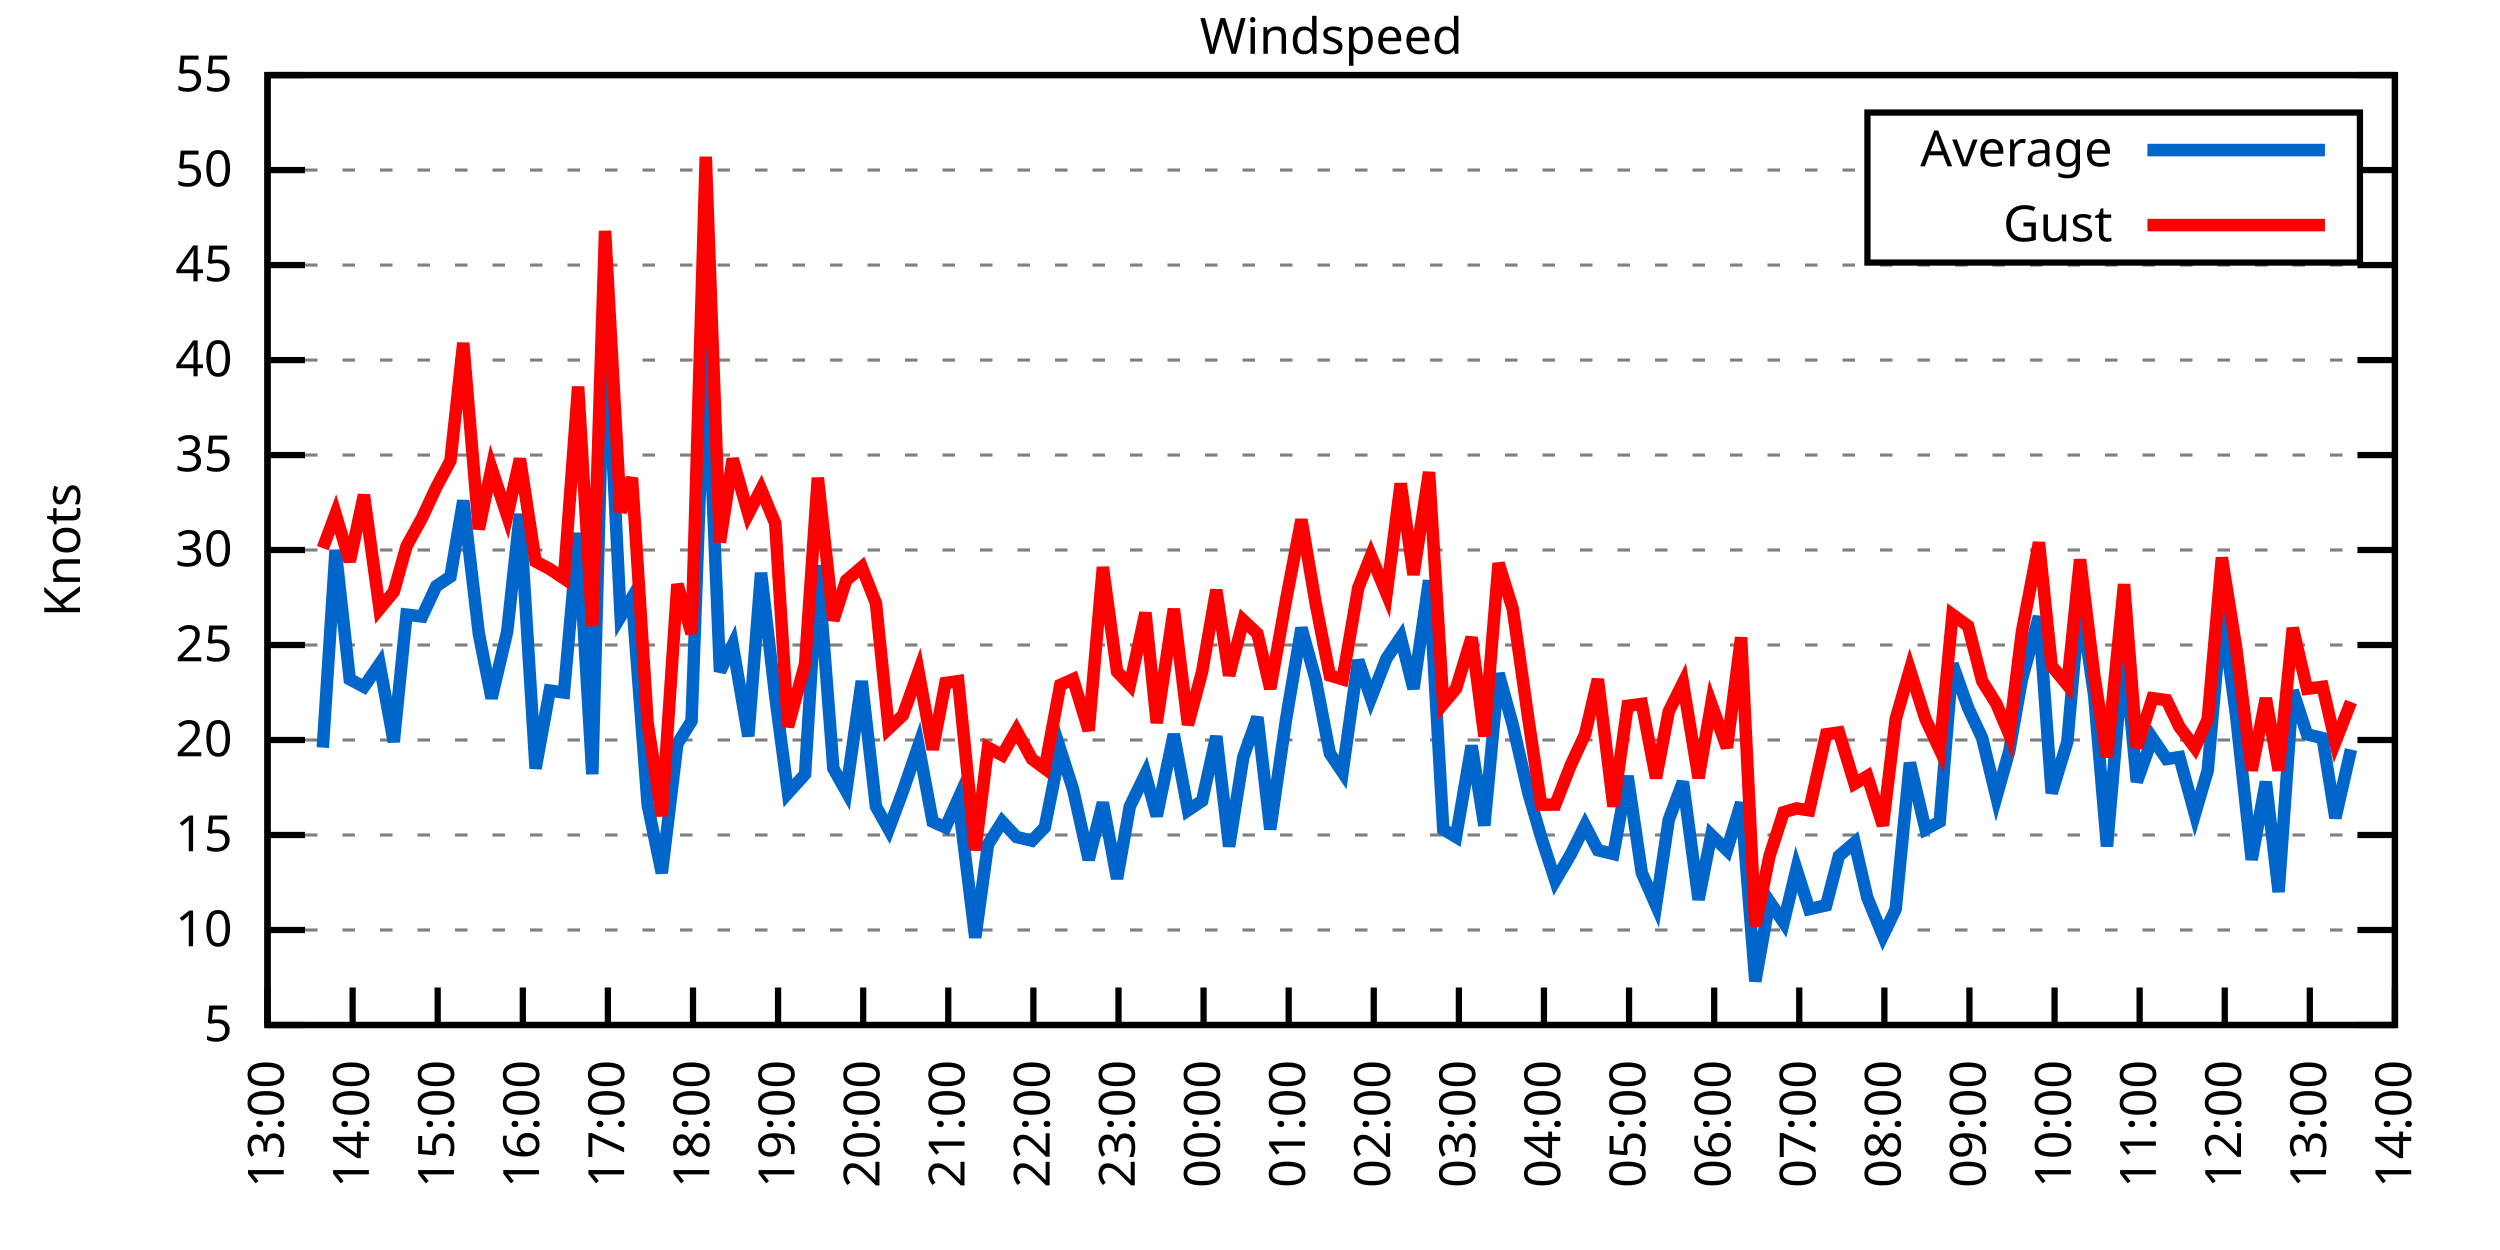
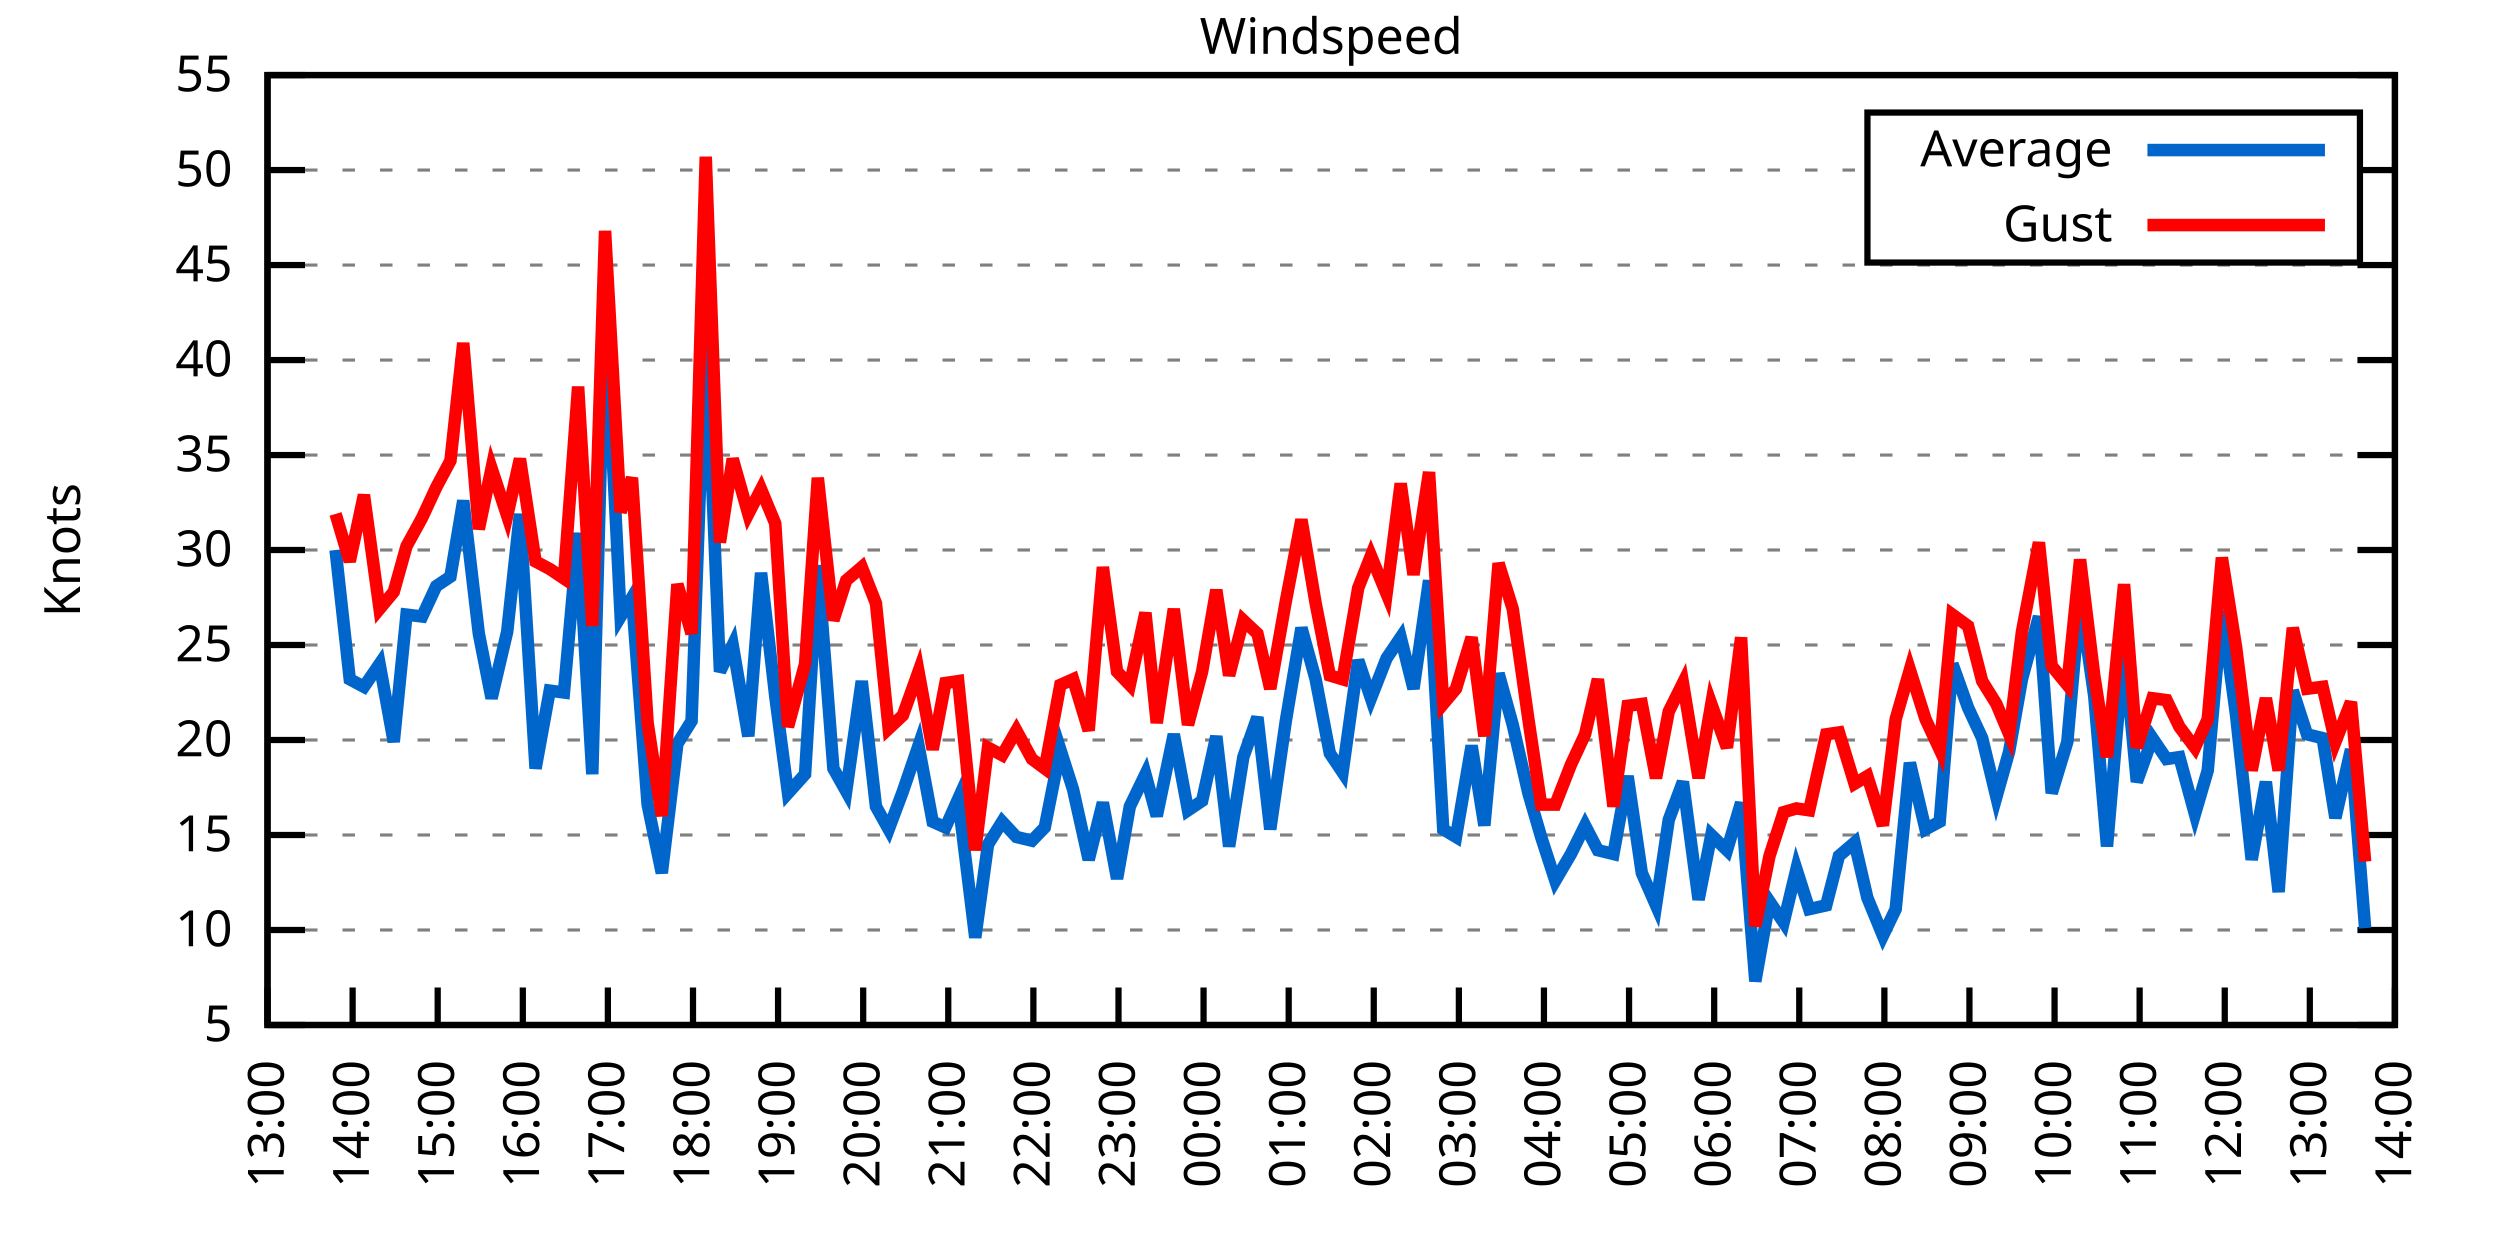
<svg xmlns="http://www.w3.org/2000/svg" xmlns:xlink="http://www.w3.org/1999/xlink" width="400" height="200" viewBox="0 0 400 200">
  <g id="gnuplot_canvas">
    <rect x="0" y="0" width="400" height="200" fill="none" />
    <defs>
      <circle id="gpDot" r="0.5" stroke-width="0.5" stroke="currentColor" />
      <path id="gpPt0" stroke-width="0.333" stroke="currentColor" d="M-1,0 h2 M0,-1 v2" />
      <path id="gpPt1" stroke-width="0.333" stroke="currentColor" d="M-1,-1 L1,1 M1,-1 L-1,1" />
      <path id="gpPt2" stroke-width="0.333" stroke="currentColor" d="M-1,0 L1,0 M0,-1 L0,1 M-1,-1 L1,1 M-1,1 L1,-1" />
      <rect id="gpPt3" stroke-width="0.333" stroke="currentColor" x="-1" y="-1" width="2" height="2" />
      <rect id="gpPt4" stroke-width="0.333" stroke="currentColor" fill="currentColor" x="-1" y="-1" width="2" height="2" />
      <circle id="gpPt5" stroke-width="0.333" stroke="currentColor" cx="0" cy="0" r="1" />
      <use xlink:href="#gpPt5" id="gpPt6" fill="currentColor" stroke="none" />
      <path id="gpPt7" stroke-width="0.333" stroke="currentColor" d="M0,-1.33 L-1.33,0.67 L1.33,0.67 z" />
      <use xlink:href="#gpPt7" id="gpPt8" fill="currentColor" stroke="none" />
      <use xlink:href="#gpPt7" id="gpPt9" stroke="currentColor" transform="rotate(180)" />
      <use xlink:href="#gpPt9" id="gpPt10" fill="currentColor" stroke="none" />
      <use xlink:href="#gpPt3" id="gpPt11" stroke="currentColor" transform="rotate(45)" />
      <use xlink:href="#gpPt11" id="gpPt12" fill="currentColor" stroke="none" />
      <path id="gpPt13" stroke-width="0.333" stroke="currentColor" d="M0,1.330 L1.265,0.411 L0.782,-1.067 L-0.782,-1.076 L-1.265,0.411 z" />
      <use xlink:href="#gpPt13" id="gpPt14" fill="currentColor" stroke="none" />
      <filter id="textbox" filterUnits="objectBoundingBox" x="0" y="0" height="1" width="1">
        <feFlood flood-color="white" flood-opacity="1" result="bgnd" />
        <feComposite in="SourceGraphic" in2="bgnd" operator="atop" />
      </filter>
      <filter id="greybox" filterUnits="objectBoundingBox" x="0" y="0" height="1" width="1">
        <feFlood flood-color="lightgrey" flood-opacity="1" result="grey" />
        <feComposite in="SourceGraphic" in2="grey" operator="atop" />
      </filter>
    </defs>
    <g fill="none" color="white" stroke="currentColor" stroke-width="1.00" stroke-linecap="butt" stroke-linejoin="miter">
</g>
    <g fill="none" color="black" stroke="currentColor" stroke-width="1.00" stroke-linecap="butt" stroke-linejoin="miter">
      <g stroke="none" shape-rendering="crispEdges">
        <polygon fill="rgb(255, 255, 255)" points="42.80,164.00 383.18,164.00 383.18,12.02 42.80,12.02 " />
      </g>
    </g>
    <g fill="none" color="black" stroke="currentColor" stroke-width="1.00" stroke-linecap="butt" stroke-linejoin="miter">
</g>
    <g fill="none" color="black" stroke="black" stroke-width="0.50" stroke-linecap="butt" stroke-linejoin="miter">
</g>
    <g fill="none" color="gray" stroke="currentColor" stroke-width="0.50" stroke-linecap="butt" stroke-linejoin="miter">
      <path stroke="gray" stroke-dasharray="2,4" class="gridline" d="M42.80,164.00 L383.19,164.00  " />
    </g>
    <g fill="none" color="gray" stroke="gray" stroke-width="1.00" stroke-linecap="butt" stroke-linejoin="miter">
</g>
    <g fill="none" color="black" stroke="currentColor" stroke-width="1.00" stroke-linecap="butt" stroke-linejoin="miter">
      <path stroke="black" d="M42.80,164.00 L48.80,164.00 M383.19,164.00 L377.19,164.00  " />
      <g transform="translate(37.20,166.60)" stroke="none" fill="black" font-family="Sans" font-size="8.00" text-anchor="end">
        <text>
          <tspan font-family="Sans"> 5</tspan>
        </text>
      </g>
    </g>
    <g fill="none" color="black" stroke="currentColor" stroke-width="1.00" stroke-linecap="butt" stroke-linejoin="miter">
</g>
    <g fill="none" color="black" stroke="black" stroke-width="0.50" stroke-linecap="butt" stroke-linejoin="miter">
</g>
    <g fill="none" color="gray" stroke="currentColor" stroke-width="0.50" stroke-linecap="butt" stroke-linejoin="miter">
      <path stroke="gray" stroke-dasharray="2,4" class="gridline" d="M42.80,148.80 L383.19,148.80  " />
    </g>
    <g fill="none" color="gray" stroke="gray" stroke-width="1.00" stroke-linecap="butt" stroke-linejoin="miter">
</g>
    <g fill="none" color="black" stroke="currentColor" stroke-width="1.00" stroke-linecap="butt" stroke-linejoin="miter">
      <path stroke="black" d="M42.80,148.80 L48.80,148.80 M383.19,148.80 L377.19,148.80  " />
      <g transform="translate(37.20,151.40)" stroke="none" fill="black" font-family="Sans" font-size="8.00" text-anchor="end">
        <text>
          <tspan font-family="Sans"> 10</tspan>
        </text>
      </g>
    </g>
    <g fill="none" color="black" stroke="currentColor" stroke-width="1.00" stroke-linecap="butt" stroke-linejoin="miter">
</g>
    <g fill="none" color="black" stroke="black" stroke-width="0.50" stroke-linecap="butt" stroke-linejoin="miter">
</g>
    <g fill="none" color="gray" stroke="currentColor" stroke-width="0.50" stroke-linecap="butt" stroke-linejoin="miter">
      <path stroke="gray" stroke-dasharray="2,4" class="gridline" d="M42.80,133.60 L383.19,133.60  " />
    </g>
    <g fill="none" color="gray" stroke="gray" stroke-width="1.00" stroke-linecap="butt" stroke-linejoin="miter">
</g>
    <g fill="none" color="black" stroke="currentColor" stroke-width="1.00" stroke-linecap="butt" stroke-linejoin="miter">
      <path stroke="black" d="M42.80,133.60 L48.80,133.60 M383.19,133.60 L377.19,133.60  " />
      <g transform="translate(37.20,136.20)" stroke="none" fill="black" font-family="Sans" font-size="8.00" text-anchor="end">
        <text>
          <tspan font-family="Sans"> 15</tspan>
        </text>
      </g>
    </g>
    <g fill="none" color="black" stroke="currentColor" stroke-width="1.00" stroke-linecap="butt" stroke-linejoin="miter">
</g>
    <g fill="none" color="black" stroke="black" stroke-width="0.50" stroke-linecap="butt" stroke-linejoin="miter">
</g>
    <g fill="none" color="gray" stroke="currentColor" stroke-width="0.50" stroke-linecap="butt" stroke-linejoin="miter">
      <path stroke="gray" stroke-dasharray="2,4" class="gridline" d="M42.80,118.40 L383.19,118.40  " />
    </g>
    <g fill="none" color="gray" stroke="gray" stroke-width="1.00" stroke-linecap="butt" stroke-linejoin="miter">
</g>
    <g fill="none" color="black" stroke="currentColor" stroke-width="1.00" stroke-linecap="butt" stroke-linejoin="miter">
      <path stroke="black" d="M42.80,118.40 L48.80,118.40 M383.19,118.40 L377.19,118.40  " />
      <g transform="translate(37.20,121.00)" stroke="none" fill="black" font-family="Sans" font-size="8.00" text-anchor="end">
        <text>
          <tspan font-family="Sans"> 20</tspan>
        </text>
      </g>
    </g>
    <g fill="none" color="black" stroke="currentColor" stroke-width="1.00" stroke-linecap="butt" stroke-linejoin="miter">
</g>
    <g fill="none" color="black" stroke="black" stroke-width="0.50" stroke-linecap="butt" stroke-linejoin="miter">
</g>
    <g fill="none" color="gray" stroke="currentColor" stroke-width="0.50" stroke-linecap="butt" stroke-linejoin="miter">
      <path stroke="gray" stroke-dasharray="2,4" class="gridline" d="M42.80,103.20 L383.19,103.20  " />
    </g>
    <g fill="none" color="gray" stroke="gray" stroke-width="1.00" stroke-linecap="butt" stroke-linejoin="miter">
</g>
    <g fill="none" color="black" stroke="currentColor" stroke-width="1.00" stroke-linecap="butt" stroke-linejoin="miter">
      <path stroke="black" d="M42.80,103.20 L48.80,103.20 M383.19,103.20 L377.19,103.20  " />
      <g transform="translate(37.20,105.80)" stroke="none" fill="black" font-family="Sans" font-size="8.00" text-anchor="end">
        <text>
          <tspan font-family="Sans"> 25</tspan>
        </text>
      </g>
    </g>
    <g fill="none" color="black" stroke="currentColor" stroke-width="1.00" stroke-linecap="butt" stroke-linejoin="miter">
</g>
    <g fill="none" color="black" stroke="black" stroke-width="0.50" stroke-linecap="butt" stroke-linejoin="miter">
</g>
    <g fill="none" color="gray" stroke="currentColor" stroke-width="0.50" stroke-linecap="butt" stroke-linejoin="miter">
      <path stroke="gray" stroke-dasharray="2,4" class="gridline" d="M42.80,88.00 L383.19,88.00  " />
    </g>
    <g fill="none" color="gray" stroke="gray" stroke-width="1.00" stroke-linecap="butt" stroke-linejoin="miter">
</g>
    <g fill="none" color="black" stroke="currentColor" stroke-width="1.00" stroke-linecap="butt" stroke-linejoin="miter">
      <path stroke="black" d="M42.80,88.00 L48.80,88.00 M383.19,88.00 L377.19,88.00  " />
      <g transform="translate(37.20,90.60)" stroke="none" fill="black" font-family="Sans" font-size="8.00" text-anchor="end">
        <text>
          <tspan font-family="Sans"> 30</tspan>
        </text>
      </g>
    </g>
    <g fill="none" color="black" stroke="currentColor" stroke-width="1.00" stroke-linecap="butt" stroke-linejoin="miter">
</g>
    <g fill="none" color="black" stroke="black" stroke-width="0.50" stroke-linecap="butt" stroke-linejoin="miter">
</g>
    <g fill="none" color="gray" stroke="currentColor" stroke-width="0.50" stroke-linecap="butt" stroke-linejoin="miter">
      <path stroke="gray" stroke-dasharray="2,4" class="gridline" d="M42.80,72.81 L383.19,72.81  " />
    </g>
    <g fill="none" color="gray" stroke="gray" stroke-width="1.00" stroke-linecap="butt" stroke-linejoin="miter">
</g>
    <g fill="none" color="black" stroke="currentColor" stroke-width="1.00" stroke-linecap="butt" stroke-linejoin="miter">
      <path stroke="black" d="M42.80,72.81 L48.80,72.81 M383.19,72.81 L377.19,72.81  " />
      <g transform="translate(37.20,75.41)" stroke="none" fill="black" font-family="Sans" font-size="8.00" text-anchor="end">
        <text>
          <tspan font-family="Sans"> 35</tspan>
        </text>
      </g>
    </g>
    <g fill="none" color="black" stroke="currentColor" stroke-width="1.00" stroke-linecap="butt" stroke-linejoin="miter">
</g>
    <g fill="none" color="black" stroke="black" stroke-width="0.50" stroke-linecap="butt" stroke-linejoin="miter">
</g>
    <g fill="none" color="gray" stroke="currentColor" stroke-width="0.50" stroke-linecap="butt" stroke-linejoin="miter">
      <path stroke="gray" stroke-dasharray="2,4" class="gridline" d="M42.80,57.61 L383.19,57.61  " />
    </g>
    <g fill="none" color="gray" stroke="gray" stroke-width="1.00" stroke-linecap="butt" stroke-linejoin="miter">
</g>
    <g fill="none" color="black" stroke="currentColor" stroke-width="1.00" stroke-linecap="butt" stroke-linejoin="miter">
      <path stroke="black" d="M42.80,57.61 L48.80,57.61 M383.19,57.61 L377.19,57.61  " />
      <g transform="translate(37.20,60.21)" stroke="none" fill="black" font-family="Sans" font-size="8.00" text-anchor="end">
        <text>
          <tspan font-family="Sans"> 40</tspan>
        </text>
      </g>
    </g>
    <g fill="none" color="black" stroke="currentColor" stroke-width="1.00" stroke-linecap="butt" stroke-linejoin="miter">
</g>
    <g fill="none" color="black" stroke="black" stroke-width="0.50" stroke-linecap="butt" stroke-linejoin="miter">
</g>
    <g fill="none" color="gray" stroke="currentColor" stroke-width="0.50" stroke-linecap="butt" stroke-linejoin="miter">
      <path stroke="gray" stroke-dasharray="2,4" class="gridline" d="M42.80,42.41 L383.19,42.41  " />
    </g>
    <g fill="none" color="gray" stroke="gray" stroke-width="1.00" stroke-linecap="butt" stroke-linejoin="miter">
</g>
    <g fill="none" color="black" stroke="currentColor" stroke-width="1.00" stroke-linecap="butt" stroke-linejoin="miter">
      <path stroke="black" d="M42.80,42.41 L48.80,42.41 M383.19,42.41 L377.19,42.41  " />
      <g transform="translate(37.20,45.01)" stroke="none" fill="black" font-family="Sans" font-size="8.00" text-anchor="end">
        <text>
          <tspan font-family="Sans"> 45</tspan>
        </text>
      </g>
    </g>
    <g fill="none" color="black" stroke="currentColor" stroke-width="1.00" stroke-linecap="butt" stroke-linejoin="miter">
</g>
    <g fill="none" color="black" stroke="black" stroke-width="0.50" stroke-linecap="butt" stroke-linejoin="miter">
</g>
    <g fill="none" color="gray" stroke="currentColor" stroke-width="0.50" stroke-linecap="butt" stroke-linejoin="miter">
      <path stroke="gray" stroke-dasharray="2,4" class="gridline" d="M42.80,27.21 L298.79,27.21 M377.59,27.21 L383.19,27.21  " />
    </g>
    <g fill="none" color="gray" stroke="gray" stroke-width="1.00" stroke-linecap="butt" stroke-linejoin="miter">
</g>
    <g fill="none" color="black" stroke="currentColor" stroke-width="1.00" stroke-linecap="butt" stroke-linejoin="miter">
      <path stroke="black" d="M42.80,27.21 L48.80,27.21 M383.19,27.21 L377.19,27.21  " />
      <g transform="translate(37.20,29.81)" stroke="none" fill="black" font-family="Sans" font-size="8.00" text-anchor="end">
        <text>
          <tspan font-family="Sans"> 50</tspan>
        </text>
      </g>
    </g>
    <g fill="none" color="black" stroke="currentColor" stroke-width="1.00" stroke-linecap="butt" stroke-linejoin="miter">
</g>
    <g fill="none" color="black" stroke="black" stroke-width="0.50" stroke-linecap="butt" stroke-linejoin="miter">
</g>
    <g fill="none" color="gray" stroke="currentColor" stroke-width="0.50" stroke-linecap="butt" stroke-linejoin="miter">
      <path stroke="gray" stroke-dasharray="2,4" class="gridline" d="M42.80,12.01 L383.19,12.01  " />
    </g>
    <g fill="none" color="gray" stroke="gray" stroke-width="1.00" stroke-linecap="butt" stroke-linejoin="miter">
</g>
    <g fill="none" color="black" stroke="currentColor" stroke-width="1.00" stroke-linecap="butt" stroke-linejoin="miter">
      <path stroke="black" d="M42.80,12.01 L48.80,12.01 M383.19,12.01 L377.19,12.01  " />
      <g transform="translate(37.20,14.61)" stroke="none" fill="black" font-family="Sans" font-size="8.00" text-anchor="end">
        <text>
          <tspan font-family="Sans"> 55</tspan>
        </text>
      </g>
    </g>
    <g fill="none" color="black" stroke="currentColor" stroke-width="1.00" stroke-linecap="butt" stroke-linejoin="miter">
      <path stroke="black" d="M42.80,164.00 L42.80,158.00  " />
      <g transform="translate(45.40,169.60) rotate(270.00)" stroke="none" fill="black" font-family="Sans" font-size="8.00" text-anchor="end">
        <text>
          <tspan font-family="Sans">13:00</tspan>
        </text>
      </g>
    </g>
    <g fill="none" color="black" stroke="currentColor" stroke-width="1.00" stroke-linecap="butt" stroke-linejoin="miter">
      <path stroke="black" d="M56.42,164.00 L56.42,158.00  " />
      <g transform="translate(59.02,169.60) rotate(270.00)" stroke="none" fill="black" font-family="Sans" font-size="8.00" text-anchor="end">
        <text>
          <tspan font-family="Sans">14:00</tspan>
        </text>
      </g>
    </g>
    <g fill="none" color="black" stroke="currentColor" stroke-width="1.00" stroke-linecap="butt" stroke-linejoin="miter">
      <path stroke="black" d="M70.03,164.00 L70.03,158.00  " />
      <g transform="translate(72.63,169.60) rotate(270.00)" stroke="none" fill="black" font-family="Sans" font-size="8.00" text-anchor="end">
        <text>
          <tspan font-family="Sans">15:00</tspan>
        </text>
      </g>
    </g>
    <g fill="none" color="black" stroke="currentColor" stroke-width="1.00" stroke-linecap="butt" stroke-linejoin="miter">
      <path stroke="black" d="M83.65,164.00 L83.65,158.00  " />
      <g transform="translate(86.25,169.60) rotate(270.00)" stroke="none" fill="black" font-family="Sans" font-size="8.00" text-anchor="end">
        <text>
          <tspan font-family="Sans">16:00</tspan>
        </text>
      </g>
    </g>
    <g fill="none" color="black" stroke="currentColor" stroke-width="1.00" stroke-linecap="butt" stroke-linejoin="miter">
      <path stroke="black" d="M97.26,164.00 L97.26,158.00  " />
      <g transform="translate(99.86,169.60) rotate(270.00)" stroke="none" fill="black" font-family="Sans" font-size="8.00" text-anchor="end">
        <text>
          <tspan font-family="Sans">17:00</tspan>
        </text>
      </g>
    </g>
    <g fill="none" color="black" stroke="currentColor" stroke-width="1.00" stroke-linecap="butt" stroke-linejoin="miter">
      <path stroke="black" d="M110.88,164.00 L110.88,158.00  " />
      <g transform="translate(113.48,169.60) rotate(270.00)" stroke="none" fill="black" font-family="Sans" font-size="8.00" text-anchor="end">
        <text>
          <tspan font-family="Sans">18:00</tspan>
        </text>
      </g>
    </g>
    <g fill="none" color="black" stroke="currentColor" stroke-width="1.00" stroke-linecap="butt" stroke-linejoin="miter">
      <path stroke="black" d="M124.49,164.00 L124.49,158.00  " />
      <g transform="translate(127.09,169.60) rotate(270.00)" stroke="none" fill="black" font-family="Sans" font-size="8.00" text-anchor="end">
        <text>
          <tspan font-family="Sans">19:00</tspan>
        </text>
      </g>
    </g>
    <g fill="none" color="black" stroke="currentColor" stroke-width="1.00" stroke-linecap="butt" stroke-linejoin="miter">
      <path stroke="black" d="M138.11,164.00 L138.11,158.00  " />
      <g transform="translate(140.71,169.60) rotate(270.00)" stroke="none" fill="black" font-family="Sans" font-size="8.00" text-anchor="end">
        <text>
          <tspan font-family="Sans">20:00</tspan>
        </text>
      </g>
    </g>
    <g fill="none" color="black" stroke="currentColor" stroke-width="1.00" stroke-linecap="butt" stroke-linejoin="miter">
      <path stroke="black" d="M151.72,164.00 L151.72,158.00  " />
      <g transform="translate(154.32,169.60) rotate(270.00)" stroke="none" fill="black" font-family="Sans" font-size="8.00" text-anchor="end">
        <text>
          <tspan font-family="Sans">21:00</tspan>
        </text>
      </g>
    </g>
    <g fill="none" color="black" stroke="currentColor" stroke-width="1.00" stroke-linecap="butt" stroke-linejoin="miter">
      <path stroke="black" d="M165.34,164.00 L165.34,158.00  " />
      <g transform="translate(167.94,169.60) rotate(270.00)" stroke="none" fill="black" font-family="Sans" font-size="8.00" text-anchor="end">
        <text>
          <tspan font-family="Sans">22:00</tspan>
        </text>
      </g>
    </g>
    <g fill="none" color="black" stroke="currentColor" stroke-width="1.00" stroke-linecap="butt" stroke-linejoin="miter">
      <path stroke="black" d="M178.96,164.00 L178.96,158.00  " />
      <g transform="translate(181.56,169.60) rotate(270.00)" stroke="none" fill="black" font-family="Sans" font-size="8.00" text-anchor="end">
        <text>
          <tspan font-family="Sans">23:00</tspan>
        </text>
      </g>
    </g>
    <g fill="none" color="black" stroke="currentColor" stroke-width="1.00" stroke-linecap="butt" stroke-linejoin="miter">
      <path stroke="black" d="M192.57,164.00 L192.57,158.00  " />
      <g transform="translate(195.17,169.60) rotate(270.00)" stroke="none" fill="black" font-family="Sans" font-size="8.00" text-anchor="end">
        <text>
          <tspan font-family="Sans">00:00</tspan>
        </text>
      </g>
    </g>
    <g fill="none" color="black" stroke="currentColor" stroke-width="1.00" stroke-linecap="butt" stroke-linejoin="miter">
      <path stroke="black" d="M206.19,164.00 L206.19,158.00  " />
      <g transform="translate(208.79,169.60) rotate(270.00)" stroke="none" fill="black" font-family="Sans" font-size="8.00" text-anchor="end">
        <text>
          <tspan font-family="Sans">01:00</tspan>
        </text>
      </g>
    </g>
    <g fill="none" color="black" stroke="currentColor" stroke-width="1.00" stroke-linecap="butt" stroke-linejoin="miter">
      <path stroke="black" d="M219.80,164.00 L219.80,158.00  " />
      <g transform="translate(222.40,169.60) rotate(270.00)" stroke="none" fill="black" font-family="Sans" font-size="8.00" text-anchor="end">
        <text>
          <tspan font-family="Sans">02:00</tspan>
        </text>
      </g>
    </g>
    <g fill="none" color="black" stroke="currentColor" stroke-width="1.00" stroke-linecap="butt" stroke-linejoin="miter">
      <path stroke="black" d="M233.42,164.00 L233.42,158.00  " />
      <g transform="translate(236.02,169.60) rotate(270.00)" stroke="none" fill="black" font-family="Sans" font-size="8.00" text-anchor="end">
        <text>
          <tspan font-family="Sans">03:00</tspan>
        </text>
      </g>
    </g>
    <g fill="none" color="black" stroke="currentColor" stroke-width="1.00" stroke-linecap="butt" stroke-linejoin="miter">
      <path stroke="black" d="M247.03,164.00 L247.03,158.00  " />
      <g transform="translate(249.63,169.60) rotate(270.00)" stroke="none" fill="black" font-family="Sans" font-size="8.00" text-anchor="end">
        <text>
          <tspan font-family="Sans">04:00</tspan>
        </text>
      </g>
    </g>
    <g fill="none" color="black" stroke="currentColor" stroke-width="1.00" stroke-linecap="butt" stroke-linejoin="miter">
      <path stroke="black" d="M260.65,164.00 L260.65,158.00  " />
      <g transform="translate(263.25,169.60) rotate(270.00)" stroke="none" fill="black" font-family="Sans" font-size="8.00" text-anchor="end">
        <text>
          <tspan font-family="Sans">05:00</tspan>
        </text>
      </g>
    </g>
    <g fill="none" color="black" stroke="currentColor" stroke-width="1.00" stroke-linecap="butt" stroke-linejoin="miter">
      <path stroke="black" d="M274.27,164.00 L274.27,158.00  " />
      <g transform="translate(276.87,169.60) rotate(270.00)" stroke="none" fill="black" font-family="Sans" font-size="8.00" text-anchor="end">
        <text>
          <tspan font-family="Sans">06:00</tspan>
        </text>
      </g>
    </g>
    <g fill="none" color="black" stroke="currentColor" stroke-width="1.00" stroke-linecap="butt" stroke-linejoin="miter">
      <path stroke="black" d="M287.88,164.00 L287.88,158.00  " />
      <g transform="translate(290.48,169.60) rotate(270.00)" stroke="none" fill="black" font-family="Sans" font-size="8.00" text-anchor="end">
        <text>
          <tspan font-family="Sans">07:00</tspan>
        </text>
      </g>
    </g>
    <g fill="none" color="black" stroke="currentColor" stroke-width="1.00" stroke-linecap="butt" stroke-linejoin="miter">
      <path stroke="black" d="M301.50,164.00 L301.50,158.00  " />
      <g transform="translate(304.10,169.60) rotate(270.00)" stroke="none" fill="black" font-family="Sans" font-size="8.00" text-anchor="end">
        <text>
          <tspan font-family="Sans">08:00</tspan>
        </text>
      </g>
    </g>
    <g fill="none" color="black" stroke="currentColor" stroke-width="1.00" stroke-linecap="butt" stroke-linejoin="miter">
      <path stroke="black" d="M315.11,164.00 L315.11,158.00  " />
      <g transform="translate(317.71,169.60) rotate(270.00)" stroke="none" fill="black" font-family="Sans" font-size="8.00" text-anchor="end">
        <text>
          <tspan font-family="Sans">09:00</tspan>
        </text>
      </g>
    </g>
    <g fill="none" color="black" stroke="currentColor" stroke-width="1.00" stroke-linecap="butt" stroke-linejoin="miter">
      <path stroke="black" d="M328.73,164.00 L328.73,158.00  " />
      <g transform="translate(331.33,169.60) rotate(270.00)" stroke="none" fill="black" font-family="Sans" font-size="8.00" text-anchor="end">
        <text>
          <tspan font-family="Sans">10:00</tspan>
        </text>
      </g>
    </g>
    <g fill="none" color="black" stroke="currentColor" stroke-width="1.00" stroke-linecap="butt" stroke-linejoin="miter">
      <path stroke="black" d="M342.34,164.00 L342.34,158.00  " />
      <g transform="translate(344.94,169.60) rotate(270.00)" stroke="none" fill="black" font-family="Sans" font-size="8.00" text-anchor="end">
        <text>
          <tspan font-family="Sans">11:00</tspan>
        </text>
      </g>
    </g>
    <g fill="none" color="black" stroke="currentColor" stroke-width="1.00" stroke-linecap="butt" stroke-linejoin="miter">
      <path stroke="black" d="M355.96,164.00 L355.96,158.00  " />
      <g transform="translate(358.56,169.60) rotate(270.00)" stroke="none" fill="black" font-family="Sans" font-size="8.00" text-anchor="end">
        <text>
          <tspan font-family="Sans">12:00</tspan>
        </text>
      </g>
    </g>
    <g fill="none" color="black" stroke="currentColor" stroke-width="1.00" stroke-linecap="butt" stroke-linejoin="miter">
      <path stroke="black" d="M369.57,164.00 L369.57,158.00  " />
      <g transform="translate(372.17,169.60) rotate(270.00)" stroke="none" fill="black" font-family="Sans" font-size="8.00" text-anchor="end">
        <text>
          <tspan font-family="Sans">13:00</tspan>
        </text>
      </g>
    </g>
    <g fill="none" color="black" stroke="currentColor" stroke-width="1.00" stroke-linecap="butt" stroke-linejoin="miter">
      <path stroke="black" d="M383.19,164.00 L383.19,158.00  " />
      <g transform="translate(385.79,169.60) rotate(270.00)" stroke="none" fill="black" font-family="Sans" font-size="8.00" text-anchor="end">
        <text>
          <tspan font-family="Sans">14:00</tspan>
        </text>
      </g>
    </g>
    <g fill="none" color="black" stroke="currentColor" stroke-width="1.00" stroke-linecap="butt" stroke-linejoin="miter">
</g>
    <g fill="none" color="black" stroke="currentColor" stroke-width="1.00" stroke-linecap="butt" stroke-linejoin="miter">
      <path stroke="black" d="M42.80,12.01 L42.80,164.00 L383.19,164.00 L383.19,12.01 L42.80,12.01 Z  " />
    </g>
    <g fill="none" color="black" stroke="currentColor" stroke-width="1.00" stroke-linecap="butt" stroke-linejoin="miter">
</g>
    <g fill="none" color="black" stroke="currentColor" stroke-width="1.00" stroke-linecap="butt" stroke-linejoin="miter">
      <path stroke="black" d="M298.79,42.01 L298.79,18.01 L377.59,18.01 L377.59,42.01 L298.79,42.01 Z  " />
    </g>
    <g id="Windspeed_plot_1">
      <g fill="none" color="white" stroke="black" stroke-width="2.00" stroke-linecap="butt" stroke-linejoin="miter">
</g>
      <g fill="none" color="black" stroke="currentColor" stroke-width="2.00" stroke-linecap="butt" stroke-linejoin="miter">
        <g transform="translate(337.99,26.61)" stroke="none" fill="black" font-family="Sans" font-size="8.00" text-anchor="end">
          <text>
            <tspan font-family="Sans">Average</tspan>
          </text>
        </g>
      </g>
      <g fill="none" color="black" stroke="currentColor" stroke-width="2.00" stroke-linecap="butt" stroke-linejoin="miter">
-         <path stroke="rgb(  0, 102, 204)" d="M343.59,24.01 L371.99,24.01 M51.65,119.62 L53.69,88.00 L55.96,108.68 L58.23,109.89 L60.73,106.24 L63.00,118.71   L65.04,98.34 L67.54,98.64 L69.80,93.78 L72.07,92.26 L74.12,80.10 L76.61,101.38 L78.65,111.72 L81.15,101.08   L83.19,82.23 L85.69,122.96 L87.96,110.50 L90.23,110.80 L92.50,85.27 L94.77,123.87 L96.81,48.49 L99.30,98.64   L101.12,95.60 L103.62,128.74 L105.89,139.68 L108.38,119.01 L110.65,115.36 L112.92,52.44 L115.19,107.46 L117.23,103.20   L119.73,117.80 L121.77,91.65 L124.04,111.41 L126.08,126.91 L128.81,123.87 L130.85,90.44 L133.34,122.96 L135.39,126.61   L137.88,108.98 L140.15,129.04 L142.19,132.69 L144.46,126.61 L146.96,119.31 L149.23,131.47 L151.27,132.39 L153.31,127.83   L156.04,150.02 L158.08,135.12 L160.35,131.47 L162.62,133.91 L165.11,134.51 L167.16,132.39 L169.65,119.92 L171.69,126.31   L174.19,137.55 L176.46,128.43 L178.73,140.59 L180.77,129.04 L183.27,123.87 L185.08,130.56 L187.81,117.49 L190.08,129.65   L192.34,128.13 L194.61,117.80 L196.66,135.43 L198.93,121.14 L201.19,114.76 L203.24,132.69 L205.73,115.36 L208.23,100.47   L210.50,108.68 L212.77,120.53 L214.81,123.57 L217.31,105.64 L219.35,111.72 L221.85,105.33 L224.11,101.99 L226.16,110.20   L228.65,92.87 L230.92,132.69 L232.96,133.91 L235.46,119.31 L237.50,132.08 L239.77,107.76 L242.04,115.97 L244.54,126.91   L246.58,133.91 L248.85,140.90 L251.35,136.64 L253.61,132.08 L255.66,136.03 L258.15,136.64 L260.42,124.18 L262.69,139.68   L264.96,144.85 L267.00,131.17 L269.27,125.09 L271.77,143.94 L273.81,133.60 L276.31,136.03 L278.58,128.43 L280.85,157.01   L283.12,144.24 L285.38,147.59 L287.43,139.07 L289.47,145.46 L292.19,144.85 L294.23,136.95 L296.73,134.82 L298.77,143.63   L301.27,149.71 L303.31,145.46 L305.58,122.05 L308.08,132.69 L310.35,131.47 L312.39,106.24 L314.89,113.24 L317.15,118.10   L319.42,127.52 L321.47,120.23 L323.51,108.68 L326.23,98.64 L328.27,126.91 L330.77,118.71 L332.81,95.60 L335.08,111.41   L337.12,135.43 L339.85,103.51 L341.89,125.09 L344.39,118.10 L346.65,121.44 L348.70,121.14 L351.19,130.26 L353.24,123.27   L355.50,97.73 L357.77,114.45 L360.27,137.55 L362.54,125.09 L364.58,142.72 L366.85,110.50 L369.12,117.49 L371.62,118.10   L373.66,130.87 L376.16,119.92  " />
+         <path stroke="rgb(  0, 102, 204)" d="M343.59,24.01 L371.99,24.01 M53.69,88.00 L55.96,108.68 L58.23,109.89 L60.73,106.24 L63.00,118.71 L65.04,98.34   L67.54,98.64 L69.80,93.78 L72.07,92.26 L74.12,80.10 L76.61,101.38 L78.65,111.72 L81.15,101.08 L83.19,82.23   L85.69,122.96 L87.96,110.50 L90.23,110.80 L92.50,85.27 L94.77,123.87 L96.81,48.49 L99.30,98.64 L101.12,95.60   L103.62,128.74 L105.89,139.68 L108.38,119.01 L110.65,115.36 L112.92,52.44 L115.19,107.46 L117.23,103.20 L119.73,117.80   L121.77,91.65 L124.04,111.41 L126.08,126.91 L128.81,123.87 L130.85,90.44 L133.34,122.96 L135.39,126.61 L137.88,108.98   L140.15,129.04 L142.19,132.69 L144.46,126.61 L146.96,119.31 L149.23,131.47 L151.27,132.39 L153.31,127.83 L156.04,150.02   L158.08,135.12 L160.35,131.47 L162.62,133.91 L165.11,134.51 L167.16,132.39 L169.65,119.92 L171.69,126.31 L174.19,137.55   L176.46,128.43 L178.73,140.59 L180.77,129.04 L183.27,123.87 L185.08,130.56 L187.81,117.49 L190.08,129.65 L192.34,128.13   L194.61,117.80 L196.66,135.43 L198.93,121.14 L201.19,114.76 L203.24,132.69 L205.73,115.36 L208.23,100.47 L210.50,108.68   L212.77,120.53 L214.81,123.57 L217.31,105.64 L219.35,111.72 L221.85,105.33 L224.11,101.99 L226.16,110.20 L228.65,92.87   L230.92,132.69 L232.96,133.91 L235.46,119.31 L237.50,132.08 L239.77,107.76 L242.04,115.97 L244.54,126.91 L246.58,133.91   L248.85,140.90 L251.35,136.64 L253.61,132.08 L255.66,136.03 L258.15,136.64 L260.42,124.18 L262.69,139.68 L264.96,144.85   L267.00,131.17 L269.27,125.09 L271.77,143.94 L273.81,133.60 L276.31,136.03 L278.58,128.43 L280.85,157.01 L283.12,144.24   L285.38,147.59 L287.43,139.07 L289.47,145.46 L292.19,144.85 L294.23,136.95 L296.73,134.82 L298.77,143.63 L301.27,149.71   L303.31,145.46 L305.58,122.05 L308.08,132.69 L310.35,131.47 L312.39,106.24 L314.89,113.24 L317.15,118.10 L319.42,127.52   L321.47,120.23 L323.51,108.68 L326.23,98.64 L328.27,126.91 L330.77,118.71 L332.81,95.60 L335.08,111.41 L337.12,135.43   L339.85,103.51 L341.89,125.09 L344.39,118.10 L346.65,121.44 L348.70,121.14 L351.19,130.26 L353.24,123.27 L355.50,97.73   L357.77,114.45 L360.27,137.55 L362.54,125.09 L364.58,142.72 L366.85,110.50 L369.12,117.49 L371.62,118.10 L373.66,130.87   L376.16,119.92 L378.42,148.50  " />
      </g>
    </g>
    <g id="Windspeed_plot_2">
      <g fill="none" color="black" stroke="currentColor" stroke-width="2.00" stroke-linecap="butt" stroke-linejoin="miter">
        <g transform="translate(337.99,38.61)" stroke="none" fill="black" font-family="Sans" font-size="8.00" text-anchor="end">
          <text>
            <tspan font-family="Sans">Gust</tspan>
          </text>
        </g>
      </g>
      <g fill="none" color="black" stroke="currentColor" stroke-width="2.00" stroke-linecap="butt" stroke-linejoin="miter">
-         <path stroke="rgb(255,   0,   0)" d="M343.59,36.01 L371.99,36.01 M51.65,87.70 L53.69,82.23 L55.96,89.83 L58.23,79.19 L60.73,97.43 L63.00,94.69   L65.04,87.40 L67.54,82.84 L69.80,77.97 L72.07,73.72 L74.12,54.87 L76.61,84.66 L78.65,74.93 L81.15,82.53   L83.19,73.41 L85.69,89.83 L87.96,91.04 L90.23,92.56 L92.50,61.86 L94.77,100.16 L96.81,36.94 L99.30,81.93   L101.12,76.45 L103.62,115.67 L105.89,130.56 L108.38,93.48 L110.65,101.38 L112.92,25.08 L115.19,86.79 L117.23,73.41   L119.73,82.23 L121.77,78.28 L124.04,83.75 L126.08,116.28 L128.81,106.24 L130.85,76.45 L133.34,99.25 L135.39,92.87   L137.88,90.74 L140.15,96.52 L142.19,116.58 L144.46,114.45 L146.96,107.46 L149.23,119.92 L151.27,109.28 L153.31,108.98   L156.04,136.03 L158.08,119.62 L160.35,120.83 L162.62,116.88 L165.11,121.44 L167.16,122.96 L169.65,109.59 L171.69,108.68   L174.19,116.88 L176.46,90.74 L178.73,107.46 L180.77,109.59 L183.27,98.04 L185.08,115.67 L187.81,97.43 L190.08,115.97   L192.34,107.46 L194.61,94.39 L196.66,108.07 L198.93,99.25 L201.19,101.38 L203.24,110.20 L205.73,96.21 L208.23,83.14   L210.50,96.52 L212.77,108.07 L214.81,108.68 L217.31,94.08 L219.35,88.92 L221.85,95.00 L224.11,77.37 L226.16,91.96   L228.65,75.54 L230.92,112.63 L232.96,110.20 L235.46,101.99 L237.50,117.80 L239.77,90.13 L242.04,97.43 L244.54,115.06   L246.58,128.74 L248.85,128.74 L251.35,122.35 L253.61,117.49 L255.66,108.68 L258.15,129.04 L260.42,112.93 L262.69,112.63   L264.96,124.48 L267.00,113.84 L269.27,109.28 L271.77,124.48 L273.81,112.63 L276.31,119.62 L278.58,101.99 L280.85,148.19   L283.12,136.95 L285.38,129.95 L287.43,129.35 L289.47,129.65 L292.19,117.49 L294.23,117.19 L296.73,125.39 L298.77,124.18   L301.27,132.08 L303.31,115.06 L305.58,107.16 L308.08,115.06 L310.35,119.92 L312.39,98.34 L314.89,100.16 L317.15,108.98   L319.42,112.63 L321.47,117.49 L323.51,101.08 L326.23,86.79 L328.27,106.55 L330.77,109.59 L332.81,89.52 L335.08,108.07   L337.12,121.14 L339.85,93.48 L341.89,119.62 L344.39,111.72 L346.65,112.02 L348.70,116.28 L351.19,119.62 L353.24,115.06   L355.50,89.22 L357.77,103.51 L360.27,123.27 L362.54,111.72 L364.58,123.27 L366.85,100.47 L369.12,110.20 L371.62,109.89   L373.66,118.71 L376.16,112.32  " />
+         <path stroke="rgb(255,   0,   0)" d="M343.59,36.01 L371.99,36.01 M53.69,82.23 L55.96,89.83 L58.23,79.19 L60.73,97.43 L63.00,94.69 L65.04,87.40   L67.54,82.84 L69.80,77.97 L72.07,73.72 L74.12,54.87 L76.61,84.66 L78.65,74.93 L81.15,82.53 L83.19,73.41   L85.69,89.83 L87.96,91.04 L90.23,92.56 L92.50,61.86 L94.77,100.16 L96.81,36.94 L99.30,81.93 L101.12,76.45   L103.62,115.67 L105.89,130.56 L108.38,93.48 L110.65,101.38 L112.92,25.08 L115.19,86.79 L117.23,73.41 L119.73,82.23   L121.77,78.28 L124.04,83.75 L126.08,116.28 L128.81,106.24 L130.85,76.45 L133.34,99.25 L135.39,92.87 L137.88,90.74   L140.15,96.52 L142.19,116.58 L144.46,114.45 L146.96,107.46 L149.23,119.92 L151.27,109.28 L153.31,108.98 L156.04,136.03   L158.08,119.62 L160.35,120.83 L162.62,116.88 L165.11,121.44 L167.16,122.96 L169.65,109.59 L171.69,108.68 L174.19,116.88   L176.46,90.74 L178.73,107.46 L180.77,109.59 L183.27,98.04 L185.08,115.67 L187.81,97.43 L190.08,115.97 L192.34,107.46   L194.61,94.39 L196.66,108.07 L198.93,99.25 L201.19,101.38 L203.24,110.20 L205.73,96.21 L208.23,83.14 L210.50,96.52   L212.77,108.07 L214.81,108.68 L217.31,94.08 L219.35,88.92 L221.85,95.00 L224.11,77.37 L226.16,91.96 L228.65,75.54   L230.92,112.63 L232.96,110.20 L235.46,101.99 L237.50,117.80 L239.77,90.13 L242.04,97.43 L244.54,115.06 L246.58,128.74   L248.85,128.74 L251.35,122.35 L253.61,117.49 L255.66,108.68 L258.15,129.04 L260.42,112.93 L262.69,112.63 L264.96,124.48   L267.00,113.84 L269.27,109.28 L271.77,124.48 L273.81,112.63 L276.31,119.62 L278.58,101.99 L280.85,148.19 L283.12,136.95   L285.38,129.95 L287.43,129.35 L289.47,129.65 L292.19,117.49 L294.23,117.19 L296.73,125.39 L298.77,124.18 L301.27,132.08   L303.31,115.06 L305.58,107.16 L308.08,115.06 L310.35,119.92 L312.39,98.34 L314.89,100.16 L317.15,108.98 L319.42,112.63   L321.47,117.49 L323.51,101.08 L326.23,86.79 L328.27,106.55 L330.77,109.59 L332.81,89.52 L335.08,108.07 L337.12,121.14   L339.85,93.48 L341.89,119.62 L344.39,111.72 L346.65,112.02 L348.70,116.28 L351.19,119.62 L353.24,115.06 L355.50,89.22   L357.77,103.51 L360.27,123.27 L362.54,111.72 L364.58,123.27 L366.85,100.47 L369.12,110.20 L371.62,109.89 L373.66,118.71   L376.16,112.32 L378.42,137.86  " />
      </g>
    </g>
    <g fill="none" color="black" stroke="currentColor" stroke-width="2.00" stroke-linecap="butt" stroke-linejoin="miter">
</g>
    <g fill="none" color="black" stroke="black" stroke-width="1.00" stroke-linecap="butt" stroke-linejoin="miter">
</g>
    <g fill="none" color="black" stroke="currentColor" stroke-width="1.00" stroke-linecap="butt" stroke-linejoin="miter">
      <path stroke="black" d="M42.80,12.01 L42.80,164.00 L383.19,164.00 L383.19,12.01 L42.80,12.01 Z  " />
      <g transform="translate(12.80,88.01) rotate(270.00)" stroke="none" fill="black" font-family="Sans" font-size="8.00" text-anchor="middle">
        <text>
          <tspan font-family="Sans">Knots</tspan>
        </text>
      </g>
    </g>
    <g fill="none" color="black" stroke="currentColor" stroke-width="1.00" stroke-linecap="butt" stroke-linejoin="miter">
</g>
    <g fill="none" color="black" stroke="currentColor" stroke-width="1.00" stroke-linecap="butt" stroke-linejoin="miter">
      <g transform="translate(212.99,8.61)" stroke="none" fill="black" font-family="Sans" font-size="8.00" text-anchor="middle">
        <text>
          <tspan font-family="Sans">Windspeed</tspan>
        </text>
      </g>
    </g>
    <g fill="none" color="black" stroke="currentColor" stroke-width="1.00" stroke-linecap="butt" stroke-linejoin="miter">
</g>
  </g>
</svg>
